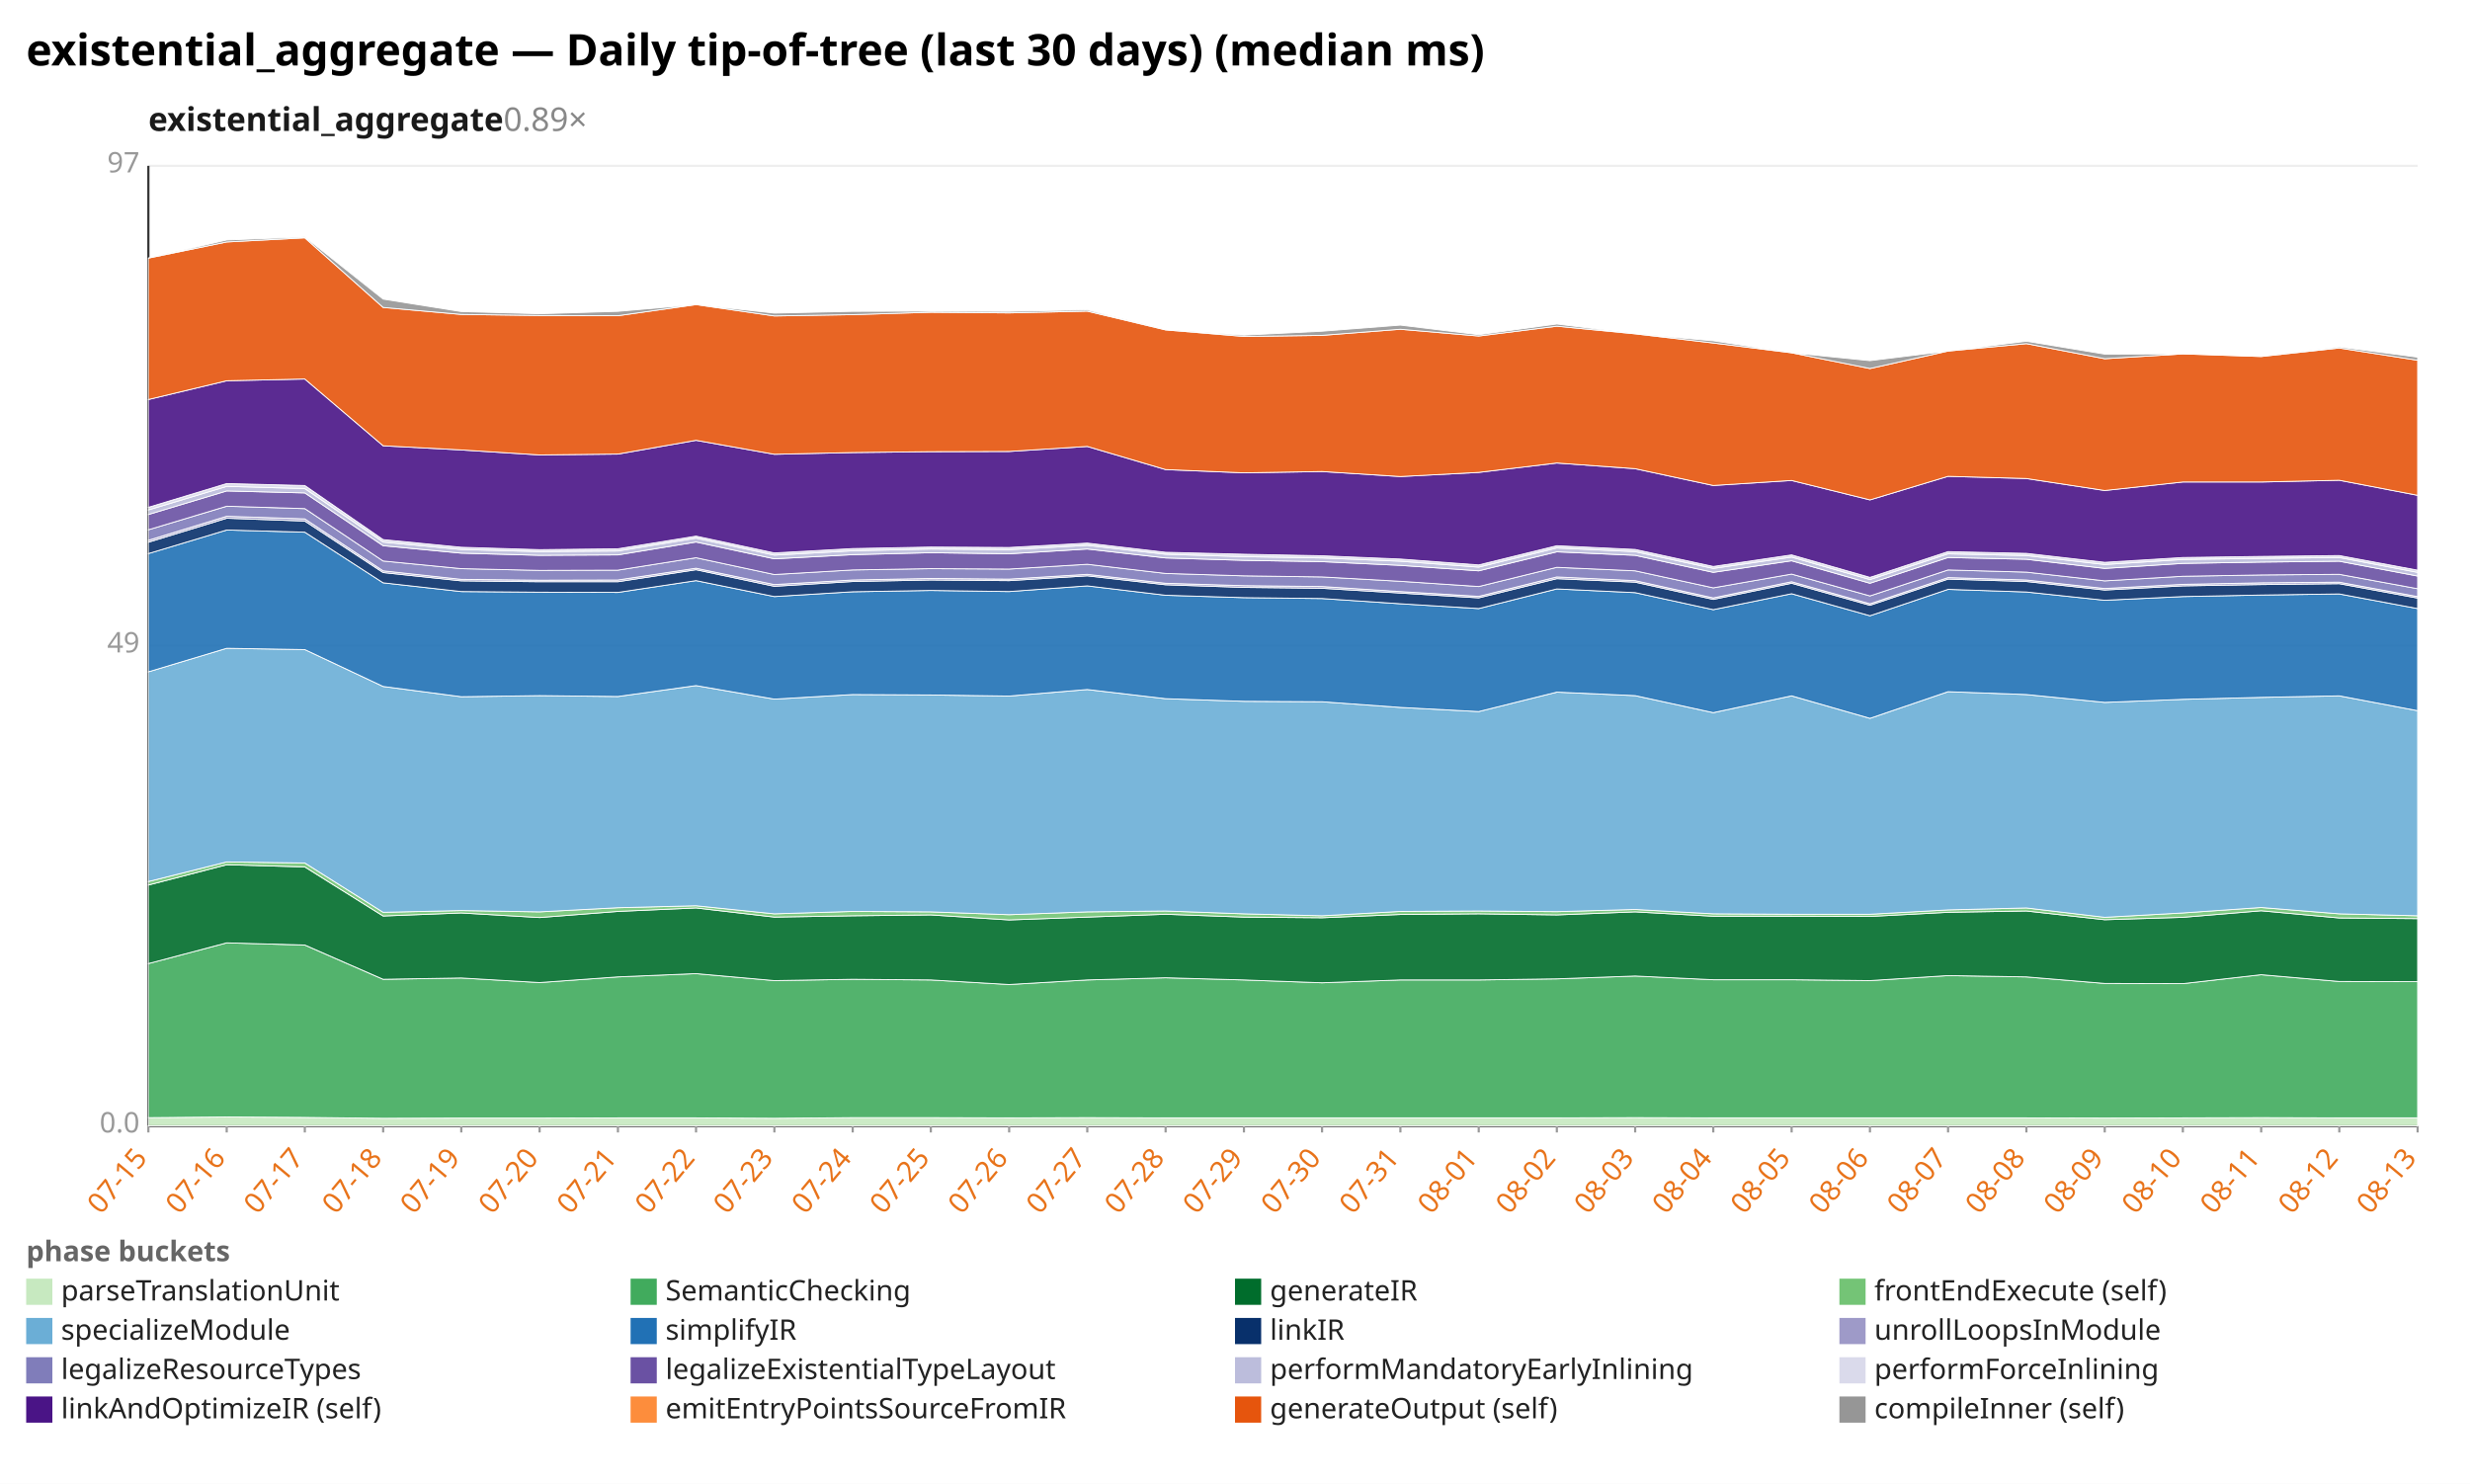
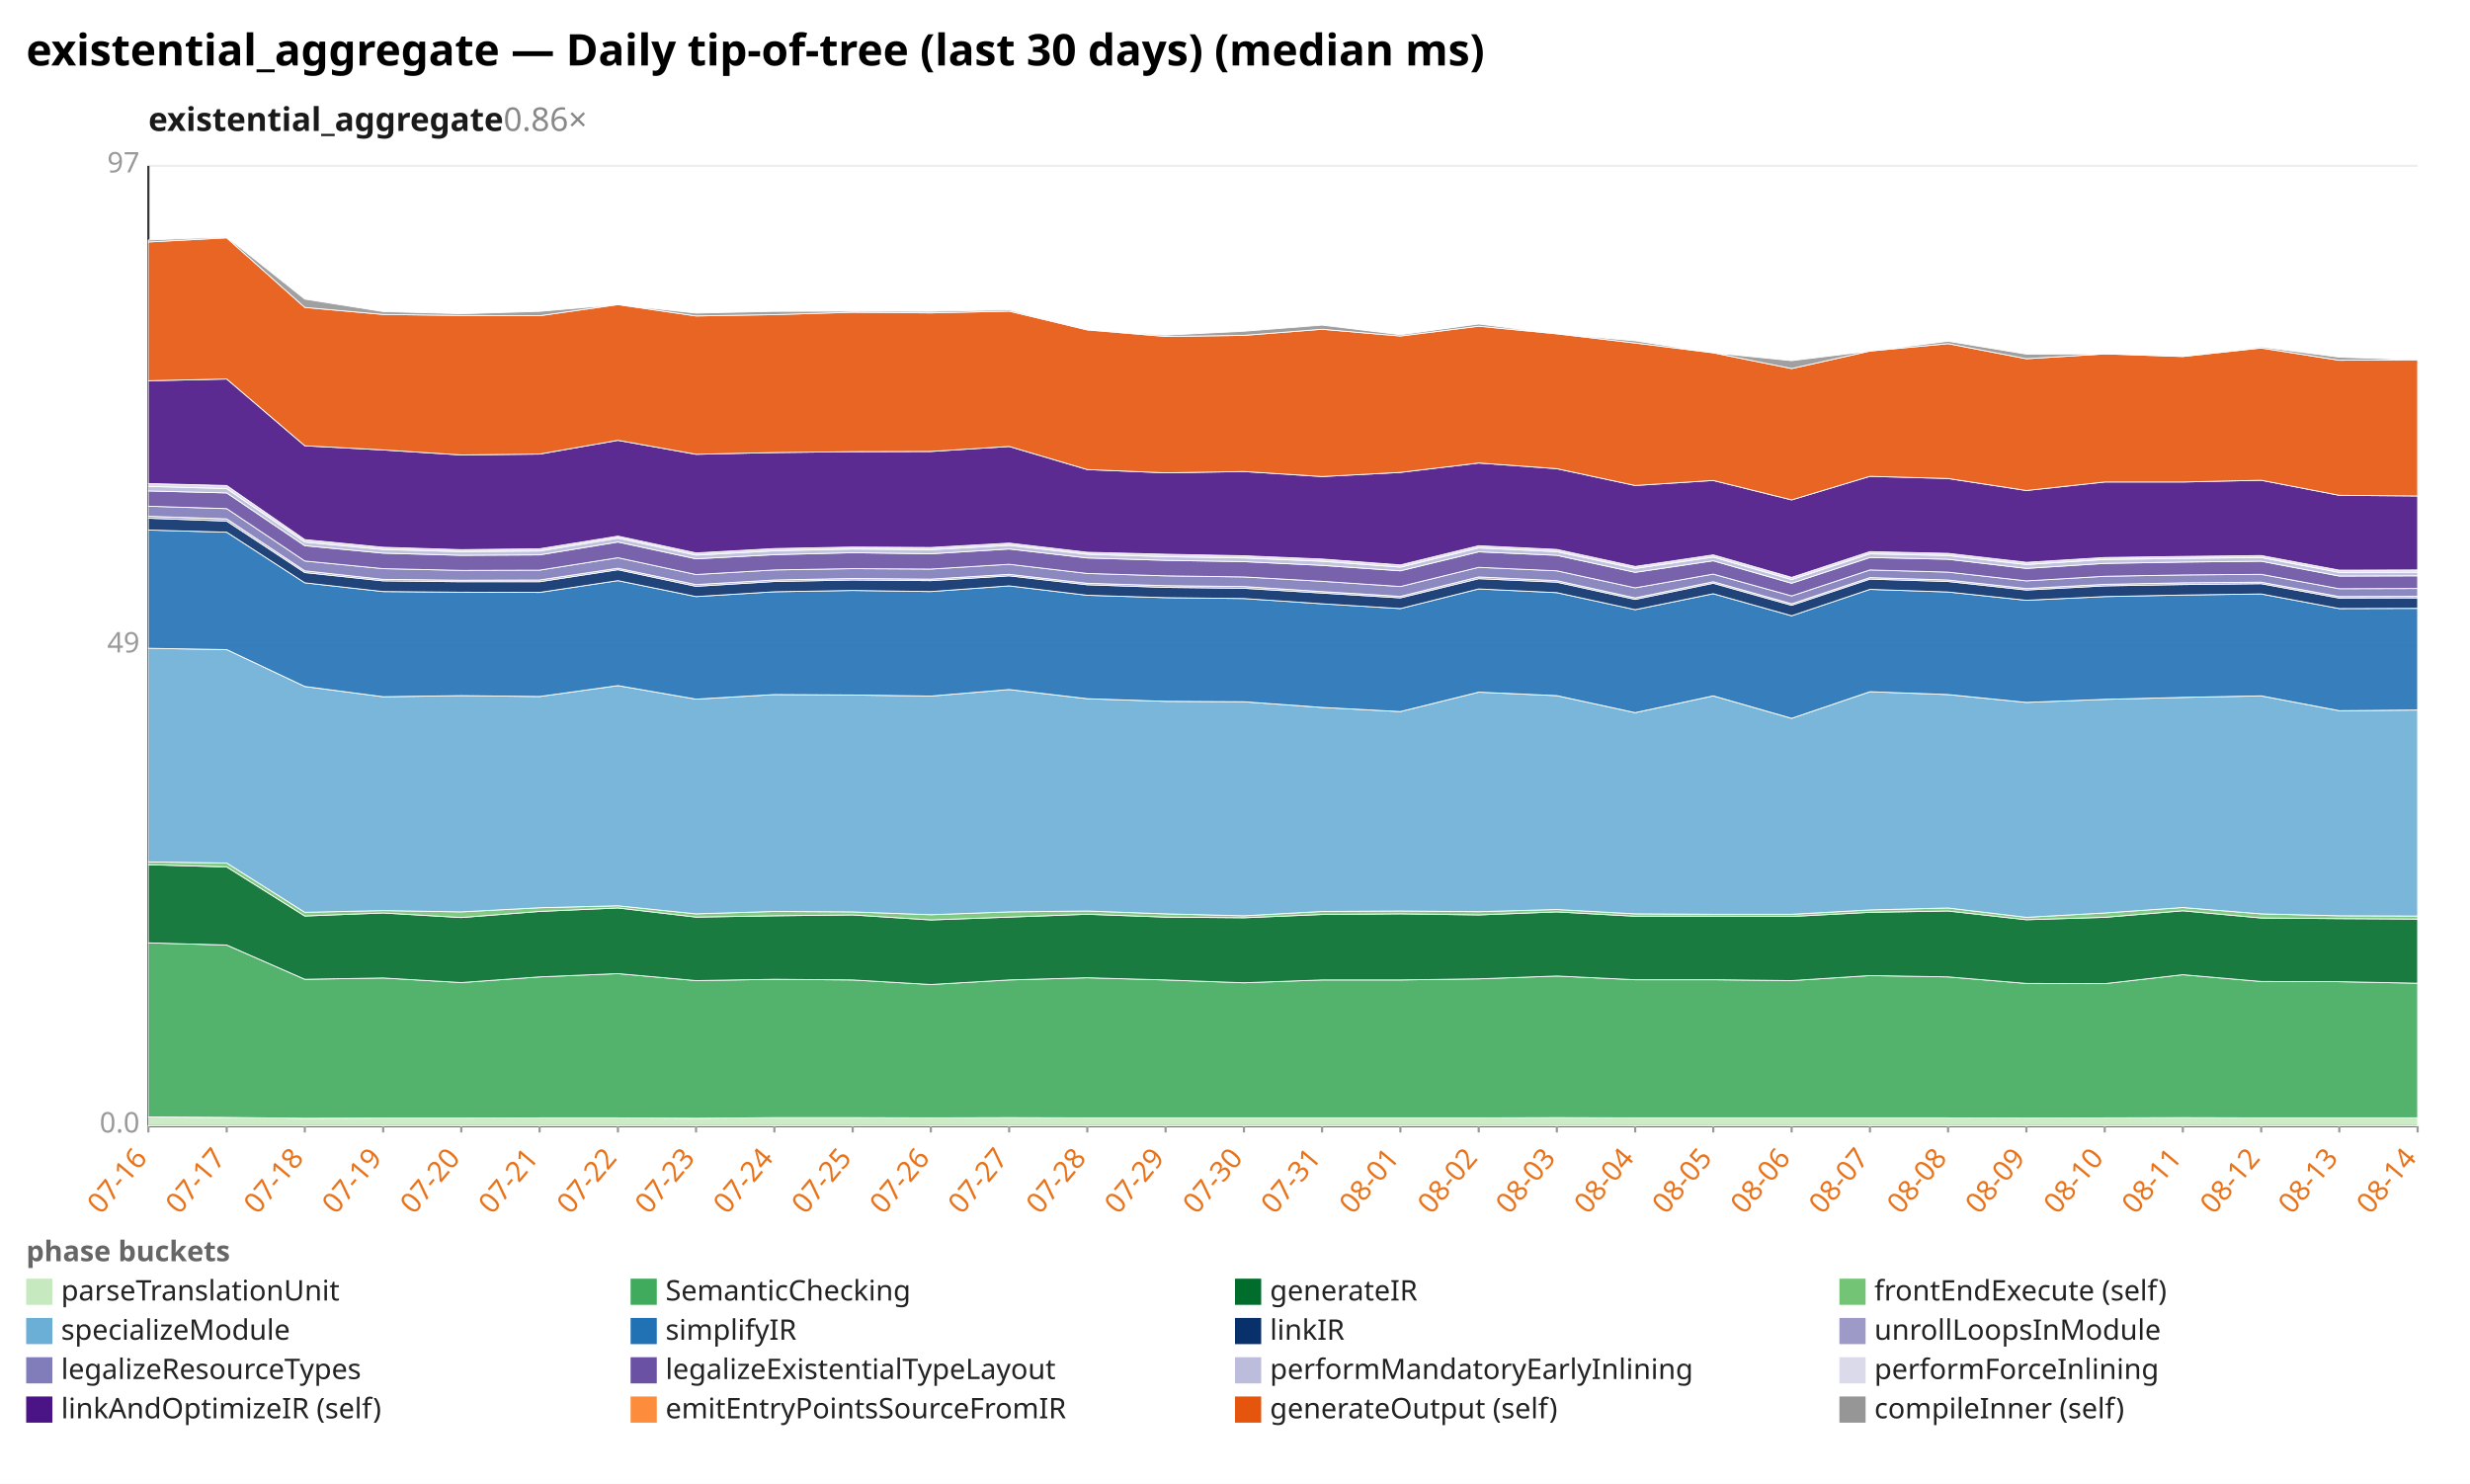
<svg xmlns="http://www.w3.org/2000/svg" width="1132" height="680" viewBox="0 0 1132 680" preserveAspectRatio="xMidYMid meet" font-family="sans-serif" font-size="13">
  <rect width="1132" height="680" fill="white" />
  <text x="12" y="30" font-size="20" font-weight="bold">existential_aggregate — Daily tip-of-tree (last 30 days) (median ms)</text>
-   <text x="68" y="60" font-size="15" font-weight="600" fill="#1a1a1a">existential_aggregate<tspan fill="#888" font-weight="400" text-decoration="none">  0.89×</tspan>
+   <text x="68" y="60" font-size="15" font-weight="600" fill="#1a1a1a">existential_aggregate<tspan fill="#888" font-weight="400" text-decoration="none">  0.86×</tspan>
  </text>
  <line x1="68.0" y1="516.0" x2="1108.0" y2="516.0" stroke="#eee" />
  <text x="64.0" y="519.0" text-anchor="end" fill="#999">0.0</text>
  <line x1="68.0" y1="296.0" x2="1108.0" y2="296.0" stroke="#eee" />
  <text x="64.0" y="299.0" text-anchor="end" fill="#999">49</text>
  <line x1="68.0" y1="76.0" x2="1108.0" y2="76.0" stroke="#eee" />
  <text x="64.0" y="79.0" text-anchor="end" fill="#999">97</text>
  <line x1="68.0" y1="76.0" x2="68.0" y2="516.0" stroke="#333" />
  <line x1="68.0" y1="516.0" x2="1108.0" y2="516.0" stroke="#333" />
  <line x1="68.0" y1="516.0" x2="68.0" y2="519.0" stroke="#999" />
-   <text x="68.0" y="531.0" text-anchor="end" fill="#e8731a" transform="rotate(-50 68.0 531.0)">07-15</text>
+   <text x="68.0" y="531.0" text-anchor="end" fill="#e8731a" transform="rotate(-50 68.0 531.0)">07-16</text>
  <line x1="103.9" y1="516.0" x2="103.9" y2="519.0" stroke="#999" />
-   <text x="103.9" y="531.0" text-anchor="end" fill="#e8731a" transform="rotate(-50 103.9 531.0)">07-16</text>
+   <text x="103.9" y="531.0" text-anchor="end" fill="#e8731a" transform="rotate(-50 103.9 531.0)">07-17</text>
  <line x1="139.7" y1="516.0" x2="139.7" y2="519.0" stroke="#999" />
-   <text x="139.7" y="531.0" text-anchor="end" fill="#e8731a" transform="rotate(-50 139.7 531.0)">07-17</text>
+   <text x="139.7" y="531.0" text-anchor="end" fill="#e8731a" transform="rotate(-50 139.7 531.0)">07-18</text>
  <line x1="175.6" y1="516.0" x2="175.6" y2="519.0" stroke="#999" />
-   <text x="175.6" y="531.0" text-anchor="end" fill="#e8731a" transform="rotate(-50 175.6 531.0)">07-18</text>
+   <text x="175.6" y="531.0" text-anchor="end" fill="#e8731a" transform="rotate(-50 175.6 531.0)">07-19</text>
  <line x1="211.4" y1="516.0" x2="211.4" y2="519.0" stroke="#999" />
-   <text x="211.4" y="531.0" text-anchor="end" fill="#e8731a" transform="rotate(-50 211.4 531.0)">07-19</text>
+   <text x="211.4" y="531.0" text-anchor="end" fill="#e8731a" transform="rotate(-50 211.4 531.0)">07-20</text>
  <line x1="247.3" y1="516.0" x2="247.3" y2="519.0" stroke="#999" />
-   <text x="247.3" y="531.0" text-anchor="end" fill="#e8731a" transform="rotate(-50 247.3 531.0)">07-20</text>
+   <text x="247.3" y="531.0" text-anchor="end" fill="#e8731a" transform="rotate(-50 247.3 531.0)">07-21</text>
  <line x1="283.2" y1="516.0" x2="283.2" y2="519.0" stroke="#999" />
-   <text x="283.2" y="531.0" text-anchor="end" fill="#e8731a" transform="rotate(-50 283.2 531.0)">07-21</text>
+   <text x="283.2" y="531.0" text-anchor="end" fill="#e8731a" transform="rotate(-50 283.2 531.0)">07-22</text>
  <line x1="319.0" y1="516.0" x2="319.0" y2="519.0" stroke="#999" />
-   <text x="319.0" y="531.0" text-anchor="end" fill="#e8731a" transform="rotate(-50 319.0 531.0)">07-22</text>
+   <text x="319.0" y="531.0" text-anchor="end" fill="#e8731a" transform="rotate(-50 319.0 531.0)">07-23</text>
  <line x1="354.9" y1="516.0" x2="354.9" y2="519.0" stroke="#999" />
-   <text x="354.9" y="531.0" text-anchor="end" fill="#e8731a" transform="rotate(-50 354.9 531.0)">07-23</text>
+   <text x="354.9" y="531.0" text-anchor="end" fill="#e8731a" transform="rotate(-50 354.9 531.0)">07-24</text>
  <line x1="390.8" y1="516.0" x2="390.8" y2="519.0" stroke="#999" />
-   <text x="390.8" y="531.0" text-anchor="end" fill="#e8731a" transform="rotate(-50 390.8 531.0)">07-24</text>
+   <text x="390.8" y="531.0" text-anchor="end" fill="#e8731a" transform="rotate(-50 390.8 531.0)">07-25</text>
  <line x1="426.6" y1="516.0" x2="426.6" y2="519.0" stroke="#999" />
-   <text x="426.6" y="531.0" text-anchor="end" fill="#e8731a" transform="rotate(-50 426.6 531.0)">07-25</text>
+   <text x="426.6" y="531.0" text-anchor="end" fill="#e8731a" transform="rotate(-50 426.6 531.0)">07-26</text>
  <line x1="462.5" y1="516.0" x2="462.5" y2="519.0" stroke="#999" />
-   <text x="462.5" y="531.0" text-anchor="end" fill="#e8731a" transform="rotate(-50 462.5 531.0)">07-26</text>
+   <text x="462.5" y="531.0" text-anchor="end" fill="#e8731a" transform="rotate(-50 462.5 531.0)">07-27</text>
  <line x1="498.3" y1="516.0" x2="498.3" y2="519.0" stroke="#999" />
-   <text x="498.3" y="531.0" text-anchor="end" fill="#e8731a" transform="rotate(-50 498.3 531.0)">07-27</text>
+   <text x="498.3" y="531.0" text-anchor="end" fill="#e8731a" transform="rotate(-50 498.3 531.0)">07-28</text>
  <line x1="534.2" y1="516.0" x2="534.2" y2="519.0" stroke="#999" />
-   <text x="534.2" y="531.0" text-anchor="end" fill="#e8731a" transform="rotate(-50 534.2 531.0)">07-28</text>
+   <text x="534.2" y="531.0" text-anchor="end" fill="#e8731a" transform="rotate(-50 534.2 531.0)">07-29</text>
  <line x1="570.1" y1="516.0" x2="570.1" y2="519.0" stroke="#999" />
-   <text x="570.1" y="531.0" text-anchor="end" fill="#e8731a" transform="rotate(-50 570.1 531.0)">07-29</text>
+   <text x="570.1" y="531.0" text-anchor="end" fill="#e8731a" transform="rotate(-50 570.1 531.0)">07-30</text>
  <line x1="605.9" y1="516.0" x2="605.9" y2="519.0" stroke="#999" />
-   <text x="605.9" y="531.0" text-anchor="end" fill="#e8731a" transform="rotate(-50 605.9 531.0)">07-30</text>
+   <text x="605.9" y="531.0" text-anchor="end" fill="#e8731a" transform="rotate(-50 605.9 531.0)">07-31</text>
  <line x1="641.8" y1="516.0" x2="641.8" y2="519.0" stroke="#999" />
-   <text x="641.8" y="531.0" text-anchor="end" fill="#e8731a" transform="rotate(-50 641.8 531.0)">07-31</text>
+   <text x="641.8" y="531.0" text-anchor="end" fill="#e8731a" transform="rotate(-50 641.8 531.0)">08-01</text>
  <line x1="677.7" y1="516.0" x2="677.7" y2="519.0" stroke="#999" />
-   <text x="677.7" y="531.0" text-anchor="end" fill="#e8731a" transform="rotate(-50 677.7 531.0)">08-01</text>
+   <text x="677.7" y="531.0" text-anchor="end" fill="#e8731a" transform="rotate(-50 677.7 531.0)">08-02</text>
  <line x1="713.5" y1="516.0" x2="713.5" y2="519.0" stroke="#999" />
-   <text x="713.5" y="531.0" text-anchor="end" fill="#e8731a" transform="rotate(-50 713.5 531.0)">08-02</text>
+   <text x="713.5" y="531.0" text-anchor="end" fill="#e8731a" transform="rotate(-50 713.5 531.0)">08-03</text>
  <line x1="749.4" y1="516.0" x2="749.4" y2="519.0" stroke="#999" />
-   <text x="749.4" y="531.0" text-anchor="end" fill="#e8731a" transform="rotate(-50 749.4 531.0)">08-03</text>
+   <text x="749.4" y="531.0" text-anchor="end" fill="#e8731a" transform="rotate(-50 749.4 531.0)">08-04</text>
  <line x1="785.2" y1="516.0" x2="785.2" y2="519.0" stroke="#999" />
-   <text x="785.2" y="531.0" text-anchor="end" fill="#e8731a" transform="rotate(-50 785.2 531.0)">08-04</text>
+   <text x="785.2" y="531.0" text-anchor="end" fill="#e8731a" transform="rotate(-50 785.2 531.0)">08-05</text>
  <line x1="821.1" y1="516.0" x2="821.1" y2="519.0" stroke="#999" />
-   <text x="821.1" y="531.0" text-anchor="end" fill="#e8731a" transform="rotate(-50 821.1 531.0)">08-05</text>
+   <text x="821.1" y="531.0" text-anchor="end" fill="#e8731a" transform="rotate(-50 821.1 531.0)">08-06</text>
  <line x1="857.0" y1="516.0" x2="857.0" y2="519.0" stroke="#999" />
-   <text x="857.0" y="531.0" text-anchor="end" fill="#e8731a" transform="rotate(-50 857.0 531.0)">08-06</text>
+   <text x="857.0" y="531.0" text-anchor="end" fill="#e8731a" transform="rotate(-50 857.0 531.0)">08-07</text>
  <line x1="892.8" y1="516.0" x2="892.8" y2="519.0" stroke="#999" />
-   <text x="892.8" y="531.0" text-anchor="end" fill="#e8731a" transform="rotate(-50 892.8 531.0)">08-07</text>
+   <text x="892.8" y="531.0" text-anchor="end" fill="#e8731a" transform="rotate(-50 892.8 531.0)">08-08</text>
  <line x1="928.7" y1="516.0" x2="928.7" y2="519.0" stroke="#999" />
-   <text x="928.7" y="531.0" text-anchor="end" fill="#e8731a" transform="rotate(-50 928.7 531.0)">08-08</text>
+   <text x="928.7" y="531.0" text-anchor="end" fill="#e8731a" transform="rotate(-50 928.7 531.0)">08-09</text>
  <line x1="964.6" y1="516.0" x2="964.6" y2="519.0" stroke="#999" />
-   <text x="964.6" y="531.0" text-anchor="end" fill="#e8731a" transform="rotate(-50 964.6 531.0)">08-09</text>
+   <text x="964.6" y="531.0" text-anchor="end" fill="#e8731a" transform="rotate(-50 964.6 531.0)">08-10</text>
  <line x1="1000.4" y1="516.0" x2="1000.4" y2="519.0" stroke="#999" />
-   <text x="1000.4" y="531.0" text-anchor="end" fill="#e8731a" transform="rotate(-50 1000.4 531.0)">08-10</text>
+   <text x="1000.4" y="531.0" text-anchor="end" fill="#e8731a" transform="rotate(-50 1000.4 531.0)">08-11</text>
  <line x1="1036.3" y1="516.0" x2="1036.3" y2="519.0" stroke="#999" />
-   <text x="1036.3" y="531.0" text-anchor="end" fill="#e8731a" transform="rotate(-50 1036.3 531.0)">08-11</text>
+   <text x="1036.3" y="531.0" text-anchor="end" fill="#e8731a" transform="rotate(-50 1036.3 531.0)">08-12</text>
  <line x1="1072.1" y1="516.0" x2="1072.1" y2="519.0" stroke="#999" />
-   <text x="1072.1" y="531.0" text-anchor="end" fill="#e8731a" transform="rotate(-50 1072.1 531.0)">08-12</text>
+   <text x="1072.1" y="531.0" text-anchor="end" fill="#e8731a" transform="rotate(-50 1072.1 531.0)">08-13</text>
  <line x1="1108.0" y1="516.0" x2="1108.0" y2="519.0" stroke="#999" />
-   <text x="1108.0" y="531.0" text-anchor="end" fill="#e8731a" transform="rotate(-50 1108.0 531.0)">08-13</text>
-   <polygon points="68.0,512.2 103.9,511.9 139.7,512.1 175.6,512.5 211.4,512.4 247.3,512.4 283.2,512.3 319.0,512.3 354.9,512.5 390.8,512.2 426.6,512.2 462.5,512.3 498.3,512.2 534.2,512.3 570.1,512.3 605.9,512.3 641.8,512.3 677.7,512.3 713.5,512.3 749.4,512.2 785.2,512.3 821.1,512.3 857.0,512.3 892.8,512.3 928.7,512.3 964.6,512.4 1000.4,512.3 1036.3,512.2 1072.1,512.3 1108.0,512.3 1108.0,516.0 1072.1,516.0 1036.3,516.0 1000.4,516.0 964.6,516.0 928.7,516.0 892.8,516.0 857.0,516.0 821.1,516.0 785.2,516.0 749.4,516.0 713.5,516.0 677.7,516.0 641.8,516.0 605.9,516.0 570.1,516.0 534.2,516.0 498.3,516.0 462.5,516.0 426.6,516.0 390.8,516.0 354.9,516.0 319.0,516.0 283.2,516.0 247.3,516.0 211.4,516.0 175.6,516.0 139.7,516.0 103.9,516.0 68.0,516.0" fill="#c7e9c0" fill-opacity="0.9" stroke="#fff" stroke-width="0.4" />
-   <polygon points="68.0,441.6 103.9,432.1 139.7,433.1 175.6,448.8 211.4,448.2 247.3,450.3 283.2,447.7 319.0,446.2 354.9,449.4 390.8,448.8 426.6,449.1 462.5,451.2 498.3,449.1 534.2,448.1 570.1,449.1 605.9,450.4 641.8,449.1 677.7,449.1 713.5,448.6 749.4,447.3 785.2,449.0 821.1,449.0 857.0,449.4 892.8,447.1 928.7,447.7 964.6,450.7 1000.4,450.8 1036.3,446.7 1072.1,449.8 1108.0,449.9 1108.0,512.3 1072.1,512.3 1036.3,512.2 1000.4,512.3 964.6,512.4 928.7,512.3 892.8,512.3 857.0,512.3 821.1,512.3 785.2,512.3 749.4,512.2 713.5,512.3 677.7,512.3 641.8,512.3 605.9,512.3 570.1,512.3 534.2,512.3 498.3,512.2 462.5,512.3 426.6,512.2 390.8,512.2 354.9,512.5 319.0,512.3 283.2,512.3 247.3,512.4 211.4,512.4 175.6,512.5 139.7,512.1 103.9,511.9 68.0,512.2" fill="#41ab5d" fill-opacity="0.9" stroke="#fff" stroke-width="0.4" />
-   <polygon points="68.0,405.6 103.9,396.3 139.7,397.3 175.6,419.8 211.4,418.4 247.3,420.5 283.2,417.7 319.0,416.1 354.9,420.3 390.8,419.7 426.6,419.3 462.5,421.6 498.3,420.3 534.2,419.0 570.1,420.3 605.9,420.6 641.8,419.1 677.7,418.8 713.5,419.3 749.4,417.9 785.2,419.9 821.1,419.9 857.0,420.0 892.8,418.1 928.7,417.5 964.6,421.5 1000.4,420.4 1036.3,417.4 1072.1,420.7 1108.0,421.0 1108.0,449.9 1072.1,449.8 1036.3,446.7 1000.4,450.8 964.6,450.7 928.7,447.7 892.8,447.1 857.0,449.4 821.1,449.0 785.2,449.0 749.4,447.3 713.5,448.6 677.7,449.1 641.8,449.1 605.9,450.4 570.1,449.1 534.2,448.1 498.3,449.1 462.5,451.2 426.6,449.1 390.8,448.8 354.9,449.4 319.0,446.2 283.2,447.7 247.3,450.3 211.4,448.2 175.6,448.8 139.7,433.1 103.9,432.1 68.0,441.6" fill="#006d2c" fill-opacity="0.9" stroke="#fff" stroke-width="0.4" />
-   <polygon points="68.0,404.0 103.9,395.0 139.7,395.5 175.6,418.1 211.4,417.3 247.3,417.9 283.2,416.0 319.0,415.1 354.9,418.8 390.8,417.7 426.6,417.9 462.5,419.2 498.3,417.9 534.2,417.5 570.1,418.8 605.9,419.7 641.8,417.7 677.7,417.5 713.5,417.8 749.4,416.8 785.2,418.8 821.1,419.0 857.0,419.0 892.8,417.0 928.7,416.1 964.6,420.4 1000.4,418.4 1036.3,415.9 1072.1,418.8 1108.0,419.7 1108.0,421.0 1072.1,420.7 1036.3,417.4 1000.4,420.4 964.6,421.5 928.7,417.5 892.8,418.1 857.0,420.0 821.1,419.9 785.2,419.9 749.4,417.9 713.5,419.3 677.7,418.8 641.8,419.1 605.9,420.6 570.1,420.3 534.2,419.0 498.3,420.3 462.5,421.6 426.6,419.3 390.8,419.7 354.9,420.3 319.0,416.1 283.2,417.7 247.3,420.5 211.4,418.4 175.6,419.8 139.7,397.3 103.9,396.3 68.0,405.6" fill="#74c476" fill-opacity="0.9" stroke="#fff" stroke-width="0.4" />
-   <polygon points="68.0,307.9 103.9,297.1 139.7,297.7 175.6,314.6 211.4,319.3 247.3,318.8 283.2,319.2 319.0,314.2 354.9,320.4 390.8,318.3 426.6,318.5 462.5,319.0 498.3,316.0 534.2,320.2 570.1,321.4 605.9,321.6 641.8,324.2 677.7,326.1 713.5,317.2 749.4,318.8 785.2,326.6 821.1,318.9 857.0,329.2 892.8,317.0 928.7,318.3 964.6,321.9 1000.4,320.5 1036.3,319.6 1072.1,318.9 1108.0,325.7 1108.0,419.7 1072.1,418.8 1036.3,415.9 1000.4,418.4 964.6,420.4 928.7,416.1 892.8,417.0 857.0,419.0 821.1,419.0 785.2,418.8 749.4,416.8 713.5,417.8 677.7,417.5 641.8,417.7 605.9,419.7 570.1,418.8 534.2,417.5 498.3,417.9 462.5,419.2 426.6,417.9 390.8,417.7 354.9,418.8 319.0,415.1 283.2,416.0 247.3,417.9 211.4,417.3 175.6,418.1 139.7,395.5 103.9,395.0 68.0,404.0" fill="#6baed6" fill-opacity="0.9" stroke="#fff" stroke-width="0.4" />
-   <polygon points="68.0,253.7 103.9,242.9 139.7,243.9 175.6,267.1 211.4,271.1 247.3,271.4 283.2,271.5 319.0,266.1 354.9,273.4 390.8,271.2 426.6,270.6 462.5,271.1 498.3,268.5 534.2,272.8 570.1,273.9 605.9,274.3 641.8,276.7 677.7,278.9 713.5,269.9 749.4,271.6 785.2,279.4 821.1,272.1 857.0,282.2 892.8,270.1 928.7,271.3 964.6,275.1 1000.4,273.4 1036.3,272.7 1072.1,272.2 1108.0,278.9 1108.0,325.7 1072.1,318.9 1036.3,319.6 1000.4,320.5 964.6,321.9 928.7,318.3 892.8,317.0 857.0,329.2 821.1,318.9 785.2,326.6 749.4,318.8 713.5,317.2 677.7,326.1 641.8,324.2 605.9,321.6 570.1,321.4 534.2,320.2 498.3,316.0 462.5,319.0 426.6,318.5 390.8,318.3 354.9,320.4 319.0,314.2 283.2,319.2 247.3,318.8 211.4,319.3 175.6,314.6 139.7,297.7 103.9,297.1 68.0,307.9" fill="#2171b5" fill-opacity="0.9" stroke="#fff" stroke-width="0.4" />
-   <polygon points="68.0,248.5 103.9,237.5 139.7,238.8 175.6,262.4 211.4,266.2 247.3,266.6 283.2,266.6 319.0,261.1 354.9,268.7 390.8,266.5 426.6,265.8 462.5,266.1 498.3,263.9 534.2,268.0 570.1,269.2 605.9,269.6 641.8,271.8 677.7,274.0 713.5,265.2 749.4,266.8 785.2,274.7 821.1,267.3 857.0,277.4 892.8,265.4 928.7,266.5 964.6,270.4 1000.4,268.5 1036.3,267.9 1072.1,267.5 1108.0,274.1 1108.0,278.9 1072.1,272.2 1036.3,272.7 1000.4,273.4 964.6,275.1 928.7,271.3 892.8,270.1 857.0,282.2 821.1,272.1 785.2,279.4 749.4,271.6 713.5,269.9 677.7,278.9 641.8,276.7 605.9,274.3 570.1,273.9 534.2,272.8 498.3,268.5 462.5,271.1 426.6,270.6 390.8,271.2 354.9,273.4 319.0,266.1 283.2,271.5 247.3,271.4 211.4,271.1 175.6,267.1 139.7,243.9 103.9,242.9 68.0,253.7" fill="#08306b" fill-opacity="0.9" stroke="#fff" stroke-width="0.4" />
-   <polygon points="68.0,247.6 103.9,236.6 139.7,237.8 175.6,261.6 211.4,265.5 247.3,265.9 283.2,265.8 319.0,260.4 354.9,267.9 390.8,265.8 426.6,265.1 462.5,265.4 498.3,263.2 534.2,267.3 570.1,268.4 605.9,268.8 641.8,271.1 677.7,273.3 713.5,264.4 749.4,266.1 785.2,274.0 821.1,266.6 857.0,276.7 892.8,264.7 928.7,265.8 964.6,269.7 1000.4,267.8 1036.3,267.1 1072.1,266.8 1108.0,273.4 1108.0,274.1 1072.1,267.5 1036.3,267.9 1000.4,268.5 964.6,270.4 928.7,266.5 892.8,265.4 857.0,277.4 821.1,267.3 785.2,274.7 749.4,266.8 713.5,265.2 677.7,274.0 641.8,271.8 605.9,269.6 570.1,269.2 534.2,268.0 498.3,263.9 462.5,266.1 426.6,265.8 390.8,266.5 354.9,268.7 319.0,261.1 283.2,266.6 247.3,266.6 211.4,266.2 175.6,262.4 139.7,238.8 103.9,237.5 68.0,248.5" fill="#9e9ac8" fill-opacity="0.9" stroke="#fff" stroke-width="0.4" />
-   <polygon points="68.0,242.8 103.9,232.0 139.7,233.1 175.6,257.1 211.4,260.6 247.3,261.4 283.2,261.3 319.0,255.6 354.9,263.3 390.8,261.2 426.6,260.6 462.5,260.8 498.3,258.6 534.2,262.8 570.1,263.9 605.9,264.4 641.8,266.4 677.7,268.8 713.5,260.0 749.4,261.6 785.2,269.4 821.1,263.1 857.0,273.1 892.8,261.2 928.7,262.2 964.6,266.2 1000.4,264.1 1036.3,263.5 1072.1,263.2 1108.0,269.8 1108.0,273.4 1072.1,266.8 1036.3,267.1 1000.4,267.8 964.6,269.7 928.7,265.8 892.8,264.7 857.0,276.7 821.1,266.6 785.2,274.0 749.4,266.1 713.5,264.4 677.7,273.3 641.8,271.1 605.9,268.8 570.1,268.4 534.2,267.3 498.3,263.2 462.5,265.4 426.6,265.1 390.8,265.8 354.9,267.9 319.0,260.4 283.2,265.8 247.3,265.9 211.4,265.5 175.6,261.6 139.7,237.8 103.9,236.6 68.0,247.6" fill="#807dba" fill-opacity="0.9" stroke="#fff" stroke-width="0.4" />
-   <polygon points="68.0,235.8 103.9,225.0 139.7,225.9 175.6,250.1 211.4,253.5 247.3,254.5 283.2,254.3 319.0,248.4 354.9,256.1 390.8,254.2 426.6,253.3 462.5,253.8 498.3,251.6 534.2,255.7 570.1,256.8 605.9,257.4 641.8,259.1 677.7,261.6 713.5,252.9 749.4,254.5 785.2,262.3 821.1,257.0 857.0,267.3 892.8,255.5 928.7,256.3 964.6,260.5 1000.4,258.2 1036.3,257.6 1072.1,257.2 1108.0,264.0 1108.0,269.8 1072.1,263.2 1036.3,263.5 1000.4,264.1 964.6,266.2 928.7,262.2 892.8,261.2 857.0,273.1 821.1,263.1 785.2,269.4 749.4,261.6 713.5,260.0 677.7,268.8 641.8,266.4 605.9,264.4 570.1,263.9 534.2,262.8 498.3,258.6 462.5,260.8 426.6,260.6 390.8,261.2 354.9,263.3 319.0,255.6 283.2,261.3 247.3,261.4 211.4,260.6 175.6,257.1 139.7,233.1 103.9,232.0 68.0,242.8" fill="#6a51a3" fill-opacity="0.9" stroke="#fff" stroke-width="0.4" />
-   <polygon points="68.0,233.7 103.9,222.9 139.7,223.9 175.6,248.4 211.4,251.8 247.3,252.8 283.2,252.5 319.0,246.6 354.9,254.4 390.8,252.4 426.6,251.6 462.5,251.9 498.3,249.9 534.2,254.0 570.1,255.1 605.9,255.7 641.8,257.2 677.7,259.9 713.5,251.1 749.4,252.8 785.2,260.5 821.1,255.3 857.0,265.6 892.8,253.8 928.7,254.6 964.6,258.7 1000.4,256.4 1036.3,255.9 1072.1,255.5 1108.0,262.3 1108.0,264.0 1072.1,257.2 1036.3,257.6 1000.4,258.2 964.6,260.5 928.7,256.3 892.8,255.5 857.0,267.3 821.1,257.0 785.2,262.3 749.4,254.5 713.5,252.9 677.7,261.6 641.8,259.1 605.9,257.4 570.1,256.8 534.2,255.7 498.3,251.6 462.5,253.8 426.6,253.3 390.8,254.2 354.9,256.1 319.0,248.4 283.2,254.3 247.3,254.5 211.4,253.5 175.6,250.1 139.7,225.9 103.9,225.0 68.0,235.8" fill="#bcbddc" fill-opacity="0.9" stroke="#fff" stroke-width="0.4" />
-   <polygon points="68.0,232.5 103.9,221.6 139.7,222.5 175.6,247.3 211.4,250.8 247.3,251.9 283.2,251.5 319.0,245.7 354.9,253.4 390.8,251.4 426.6,250.7 462.5,250.9 498.3,248.9 534.2,253.1 570.1,254.0 605.9,254.7 641.8,256.2 677.7,258.9 713.5,250.1 749.4,251.8 785.2,259.6 821.1,254.3 857.0,264.6 892.8,252.8 928.7,253.6 964.6,257.7 1000.4,255.5 1036.3,255.0 1072.1,254.6 1108.0,261.3 1108.0,262.3 1072.1,255.5 1036.3,255.9 1000.4,256.4 964.6,258.7 928.7,254.6 892.8,253.8 857.0,265.6 821.1,255.3 785.2,260.5 749.4,252.8 713.5,251.1 677.7,259.9 641.8,257.2 605.9,255.7 570.1,255.1 534.2,254.0 498.3,249.9 462.5,251.9 426.6,251.6 390.8,252.4 354.9,254.4 319.0,246.6 283.2,252.5 247.3,252.8 211.4,251.8 175.6,248.4 139.7,223.9 103.9,222.9 68.0,233.7" fill="#dadaeb" fill-opacity="0.9" stroke="#fff" stroke-width="0.4" />
-   <polygon points="68.0,183.1 103.9,174.5 139.7,173.7 175.6,204.3 211.4,206.2 247.3,208.5 283.2,208.1 319.0,201.8 354.9,208.2 390.8,207.4 426.6,207.0 462.5,206.9 498.3,204.6 534.2,215.2 570.1,216.7 605.9,216.1 641.8,218.4 677.7,216.5 713.5,212.2 749.4,214.8 785.2,222.5 821.1,220.2 857.0,229.1 892.8,218.3 928.7,219.3 964.6,224.8 1000.4,220.9 1036.3,220.9 1072.1,220.1 1108.0,227.0 1108.0,261.3 1072.1,254.6 1036.3,255.0 1000.4,255.5 964.6,257.7 928.7,253.6 892.8,252.8 857.0,264.6 821.1,254.3 785.2,259.6 749.4,251.8 713.5,250.1 677.7,258.9 641.8,256.2 605.9,254.7 570.1,254.0 534.2,253.1 498.3,248.9 462.5,250.9 426.6,250.7 390.8,251.4 354.9,253.4 319.0,245.7 283.2,251.5 247.3,251.9 211.4,250.8 175.6,247.3 139.7,222.5 103.9,221.6 68.0,232.5" fill="#4a1486" fill-opacity="0.9" stroke="#fff" stroke-width="0.4" />
-   <polygon points="68.0,118.3 103.9,110.9 139.7,109.0 175.6,140.9 211.4,144.1 247.3,144.6 283.2,144.7 319.0,139.6 354.9,144.8 390.8,144.2 426.6,143.1 462.5,143.4 498.3,142.6 534.2,151.2 570.1,154.2 605.9,153.7 641.8,150.9 677.7,154.0 713.5,149.5 749.4,153.0 785.2,157.2 821.1,161.7 857.0,168.9 892.8,160.9 928.7,157.5 964.6,164.4 1000.4,162.2 1036.3,163.4 1072.1,159.5 1108.0,165.1 1108.0,227.0 1072.1,220.1 1036.3,220.9 1000.4,220.9 964.6,224.8 928.7,219.3 892.8,218.3 857.0,229.1 821.1,220.2 785.2,222.5 749.4,214.8 713.5,212.2 677.7,216.5 641.8,218.4 605.9,216.1 570.1,216.7 534.2,215.2 498.3,204.6 462.5,206.9 426.6,207.0 390.8,207.4 354.9,208.2 319.0,201.8 283.2,208.1 247.3,208.5 211.4,206.2 175.6,204.3 139.7,173.7 103.9,174.5 68.0,183.1" fill="#e6550d" fill-opacity="0.9" stroke="#fff" stroke-width="0.4" />
-   <polygon points="68.0,118.3 103.9,110.0 139.7,108.6 175.6,137.1 211.4,142.8 247.3,143.8 283.2,142.7 319.0,139.6 354.9,143.5 390.8,142.7 426.6,142.6 462.5,142.7 498.3,142.0 534.2,151.2 570.1,153.6 605.9,151.8 641.8,149.0 677.7,153.4 713.5,148.5 749.4,153.0 785.2,156.2 821.1,161.7 857.0,165.3 892.8,160.9 928.7,156.4 964.6,162.3 1000.4,162.2 1036.3,163.4 1072.1,159.0 1108.0,163.7 1108.0,165.1 1072.1,159.5 1036.3,163.4 1000.4,162.2 964.6,164.4 928.7,157.5 892.8,160.9 857.0,168.9 821.1,161.7 785.2,157.2 749.4,153.0 713.5,149.5 677.7,154.0 641.8,150.9 605.9,153.7 570.1,154.2 534.2,151.2 498.3,142.6 462.5,143.4 426.6,143.1 390.8,144.2 354.9,144.8 319.0,139.6 283.2,144.7 247.3,144.6 211.4,144.1 175.6,140.9 139.7,109.0 103.9,110.9 68.0,118.3" fill="#969696" fill-opacity="0.9" stroke="#fff" stroke-width="0.4" />
+   <text x="1108.0" y="531.0" text-anchor="end" fill="#e8731a" transform="rotate(-50 1108.0 531.0)">08-14</text>
+   <polygon points="68.0,511.9 103.9,512.1 139.7,512.5 175.6,512.4 211.4,512.4 247.3,512.3 283.2,512.3 319.0,512.5 354.9,512.2 390.8,512.2 426.6,512.3 462.5,512.2 498.3,512.3 534.2,512.3 570.1,512.3 605.9,512.3 641.8,512.3 677.7,512.3 713.5,512.2 749.4,512.3 785.2,512.3 821.1,512.3 857.0,512.3 892.8,512.3 928.7,512.4 964.6,512.3 1000.4,512.2 1036.3,512.3 1072.1,512.3 1108.0,512.3 1108.0,516.0 1072.1,516.0 1036.3,516.0 1000.4,516.0 964.6,516.0 928.7,516.0 892.8,516.0 857.0,516.0 821.1,516.0 785.2,516.0 749.4,516.0 713.5,516.0 677.7,516.0 641.8,516.0 605.9,516.0 570.1,516.0 534.2,516.0 498.3,516.0 462.5,516.0 426.6,516.0 390.8,516.0 354.9,516.0 319.0,516.0 283.2,516.0 247.3,516.0 211.4,516.0 175.6,516.0 139.7,516.0 103.9,516.0 68.0,516.0" fill="#c7e9c0" fill-opacity="0.9" stroke="#fff" stroke-width="0.4" />
+   <polygon points="68.0,432.1 103.9,433.1 139.7,448.8 175.6,448.2 211.4,450.3 247.3,447.7 283.2,446.2 319.0,449.4 354.9,448.8 390.8,449.1 426.6,451.2 462.5,449.1 498.3,448.1 534.2,449.1 570.1,450.4 605.9,449.1 641.8,449.1 677.7,448.6 713.5,447.3 749.4,449.0 785.2,449.0 821.1,449.4 857.0,447.1 892.8,447.7 928.7,450.7 964.6,450.8 1000.4,446.7 1036.3,449.8 1072.1,449.9 1108.0,450.6 1108.0,512.3 1072.1,512.3 1036.3,512.3 1000.4,512.2 964.6,512.3 928.7,512.4 892.8,512.3 857.0,512.3 821.1,512.3 785.2,512.3 749.4,512.3 713.5,512.2 677.7,512.3 641.8,512.3 605.9,512.3 570.1,512.3 534.2,512.3 498.3,512.3 462.5,512.2 426.6,512.3 390.8,512.2 354.9,512.2 319.0,512.5 283.2,512.3 247.3,512.3 211.4,512.4 175.6,512.4 139.7,512.5 103.9,512.1 68.0,511.9" fill="#41ab5d" fill-opacity="0.9" stroke="#fff" stroke-width="0.4" />
+   <polygon points="68.0,396.3 103.9,397.3 139.7,419.8 175.6,418.4 211.4,420.5 247.3,417.7 283.2,416.1 319.0,420.3 354.9,419.7 390.8,419.3 426.6,421.6 462.5,420.3 498.3,419.0 534.2,420.3 570.1,420.6 605.9,419.1 641.8,418.8 677.7,419.3 713.5,417.9 749.4,419.9 785.2,419.9 821.1,420.0 857.0,418.1 892.8,417.5 928.7,421.5 964.6,420.4 1000.4,417.4 1036.3,420.7 1072.1,421.0 1108.0,421.2 1108.0,450.6 1072.1,449.9 1036.3,449.8 1000.4,446.7 964.6,450.8 928.7,450.7 892.8,447.7 857.0,447.1 821.1,449.4 785.2,449.0 749.4,449.0 713.5,447.3 677.7,448.6 641.8,449.1 605.9,449.1 570.1,450.4 534.2,449.1 498.3,448.1 462.5,449.1 426.6,451.2 390.8,449.1 354.9,448.8 319.0,449.4 283.2,446.2 247.3,447.7 211.4,450.3 175.6,448.2 139.7,448.8 103.9,433.1 68.0,432.1" fill="#006d2c" fill-opacity="0.9" stroke="#fff" stroke-width="0.4" />
+   <polygon points="68.0,395.0 103.9,395.5 139.7,418.1 175.6,417.3 211.4,417.9 247.3,416.0 283.2,415.1 319.0,418.8 354.9,417.7 390.8,417.9 426.6,419.2 462.5,417.9 498.3,417.5 534.2,418.8 570.1,419.7 605.9,417.7 641.8,417.5 677.7,417.8 713.5,416.8 749.4,418.8 785.2,419.0 821.1,419.0 857.0,417.0 892.8,416.1 928.7,420.4 964.6,418.4 1000.4,415.9 1036.3,418.8 1072.1,419.7 1108.0,419.8 1108.0,421.2 1072.1,421.0 1036.3,420.7 1000.4,417.4 964.6,420.4 928.7,421.5 892.8,417.5 857.0,418.1 821.1,420.0 785.2,419.9 749.4,419.9 713.5,417.9 677.7,419.3 641.8,418.8 605.9,419.1 570.1,420.6 534.2,420.3 498.3,419.0 462.5,420.3 426.6,421.6 390.8,419.3 354.9,419.7 319.0,420.3 283.2,416.1 247.3,417.7 211.4,420.5 175.6,418.4 139.7,419.8 103.9,397.3 68.0,396.3" fill="#74c476" fill-opacity="0.9" stroke="#fff" stroke-width="0.4" />
+   <polygon points="68.0,297.1 103.9,297.7 139.7,314.6 175.6,319.3 211.4,318.8 247.3,319.2 283.2,314.2 319.0,320.4 354.9,318.3 390.8,318.5 426.6,319.0 462.5,316.0 498.3,320.2 534.2,321.4 570.1,321.6 605.9,324.2 641.8,326.1 677.7,317.2 713.5,318.8 749.4,326.6 785.2,318.9 821.1,329.2 857.0,317.0 892.8,318.3 928.7,321.9 964.6,320.5 1000.4,319.6 1036.3,318.9 1072.1,325.7 1108.0,325.4 1108.0,419.8 1072.1,419.7 1036.3,418.8 1000.4,415.9 964.6,418.4 928.7,420.4 892.8,416.1 857.0,417.0 821.1,419.0 785.2,419.0 749.4,418.8 713.5,416.8 677.7,417.8 641.8,417.5 605.9,417.7 570.1,419.7 534.2,418.8 498.3,417.5 462.5,417.9 426.6,419.2 390.8,417.9 354.9,417.7 319.0,418.8 283.2,415.1 247.3,416.0 211.4,417.9 175.6,417.3 139.7,418.1 103.9,395.5 68.0,395.0" fill="#6baed6" fill-opacity="0.9" stroke="#fff" stroke-width="0.4" />
+   <polygon points="68.0,242.9 103.9,243.9 139.7,267.1 175.6,271.1 211.4,271.4 247.3,271.5 283.2,266.1 319.0,273.4 354.9,271.2 390.8,270.6 426.6,271.1 462.5,268.5 498.3,272.8 534.2,273.9 570.1,274.3 605.9,276.7 641.8,278.9 677.7,269.9 713.5,271.6 749.4,279.4 785.2,272.1 821.1,282.2 857.0,270.1 892.8,271.3 928.7,275.1 964.6,273.4 1000.4,272.7 1036.3,272.2 1072.1,278.9 1108.0,278.8 1108.0,325.4 1072.1,325.7 1036.3,318.9 1000.4,319.6 964.6,320.5 928.7,321.9 892.8,318.3 857.0,317.0 821.1,329.2 785.2,318.9 749.4,326.6 713.5,318.8 677.7,317.2 641.8,326.1 605.9,324.2 570.1,321.6 534.2,321.4 498.3,320.2 462.5,316.0 426.6,319.0 390.8,318.5 354.9,318.3 319.0,320.4 283.2,314.2 247.3,319.2 211.4,318.8 175.6,319.3 139.7,314.6 103.9,297.7 68.0,297.1" fill="#2171b5" fill-opacity="0.9" stroke="#fff" stroke-width="0.4" />
+   <polygon points="68.0,237.5 103.9,238.8 139.7,262.4 175.6,266.2 211.4,266.6 247.3,266.6 283.2,261.1 319.0,268.7 354.9,266.5 390.8,265.8 426.6,266.1 462.5,263.9 498.3,268.0 534.2,269.2 570.1,269.6 605.9,271.8 641.8,274.0 677.7,265.2 713.5,266.8 749.4,274.7 785.2,267.3 821.1,277.4 857.0,265.4 892.8,266.5 928.7,270.4 964.6,268.5 1000.4,267.9 1036.3,267.5 1072.1,274.1 1108.0,274.0 1108.0,278.8 1072.1,278.9 1036.3,272.2 1000.4,272.7 964.6,273.4 928.7,275.1 892.8,271.3 857.0,270.1 821.1,282.2 785.2,272.1 749.4,279.4 713.5,271.6 677.7,269.9 641.8,278.9 605.9,276.7 570.1,274.3 534.2,273.9 498.3,272.8 462.5,268.5 426.6,271.1 390.8,270.6 354.9,271.2 319.0,273.4 283.2,266.1 247.3,271.5 211.4,271.4 175.6,271.1 139.7,267.1 103.9,243.9 68.0,242.9" fill="#08306b" fill-opacity="0.9" stroke="#fff" stroke-width="0.4" />
+   <polygon points="68.0,236.6 103.9,237.8 139.7,261.6 175.6,265.5 211.4,265.9 247.3,265.8 283.2,260.4 319.0,267.9 354.9,265.8 390.8,265.1 426.6,265.4 462.5,263.2 498.3,267.3 534.2,268.4 570.1,268.8 605.9,271.1 641.8,273.3 677.7,264.4 713.5,266.1 749.4,274.0 785.2,266.6 821.1,276.7 857.0,264.7 892.8,265.8 928.7,269.7 964.6,267.8 1000.4,267.1 1036.3,266.8 1072.1,273.4 1108.0,273.3 1108.0,274.0 1072.1,274.1 1036.3,267.5 1000.4,267.9 964.6,268.5 928.7,270.4 892.8,266.5 857.0,265.4 821.1,277.4 785.2,267.3 749.4,274.7 713.5,266.8 677.7,265.2 641.8,274.0 605.9,271.8 570.1,269.6 534.2,269.2 498.3,268.0 462.5,263.9 426.6,266.1 390.8,265.8 354.9,266.5 319.0,268.7 283.2,261.1 247.3,266.6 211.4,266.6 175.6,266.2 139.7,262.4 103.9,238.8 68.0,237.5" fill="#9e9ac8" fill-opacity="0.9" stroke="#fff" stroke-width="0.4" />
+   <polygon points="68.0,232.0 103.9,233.1 139.7,257.1 175.6,260.6 211.4,261.4 247.3,261.3 283.2,255.6 319.0,263.3 354.9,261.2 390.8,260.6 426.6,260.8 462.5,258.6 498.3,262.8 534.2,263.9 570.1,264.4 605.9,266.4 641.8,268.8 677.7,260.0 713.5,261.6 749.4,269.4 785.2,263.1 821.1,273.1 857.0,261.2 892.8,262.2 928.7,266.2 964.6,264.1 1000.4,263.5 1036.3,263.2 1072.1,269.8 1108.0,269.7 1108.0,273.3 1072.1,273.4 1036.3,266.8 1000.4,267.1 964.6,267.8 928.7,269.7 892.8,265.8 857.0,264.7 821.1,276.7 785.2,266.6 749.4,274.0 713.5,266.1 677.7,264.4 641.8,273.3 605.9,271.1 570.1,268.8 534.2,268.4 498.3,267.3 462.5,263.2 426.6,265.4 390.8,265.1 354.9,265.8 319.0,267.9 283.2,260.4 247.3,265.8 211.4,265.9 175.6,265.5 139.7,261.6 103.9,237.8 68.0,236.6" fill="#807dba" fill-opacity="0.9" stroke="#fff" stroke-width="0.4" />
+   <polygon points="68.0,225.0 103.9,225.9 139.7,250.1 175.6,253.5 211.4,254.5 247.3,254.3 283.2,248.4 319.0,256.1 354.9,254.2 390.8,253.3 426.6,253.8 462.5,251.6 498.3,255.7 534.2,256.8 570.1,257.4 605.9,259.1 641.8,261.6 677.7,252.9 713.5,254.5 749.4,262.3 785.2,257.0 821.1,267.3 857.0,255.5 892.8,256.3 928.7,260.5 964.6,258.2 1000.4,257.6 1036.3,257.2 1072.1,264.0 1108.0,263.9 1108.0,269.7 1072.1,269.8 1036.3,263.2 1000.4,263.5 964.6,264.1 928.7,266.2 892.8,262.2 857.0,261.2 821.1,273.1 785.2,263.1 749.4,269.4 713.5,261.6 677.7,260.0 641.8,268.8 605.9,266.4 570.1,264.4 534.2,263.9 498.3,262.8 462.5,258.6 426.6,260.8 390.8,260.6 354.9,261.2 319.0,263.3 283.2,255.6 247.3,261.3 211.4,261.4 175.6,260.6 139.7,257.1 103.9,233.1 68.0,232.0" fill="#6a51a3" fill-opacity="0.9" stroke="#fff" stroke-width="0.4" />
+   <polygon points="68.0,222.9 103.9,223.9 139.7,248.4 175.6,251.8 211.4,252.8 247.3,252.5 283.2,246.6 319.0,254.4 354.9,252.4 390.8,251.6 426.6,251.9 462.5,249.9 498.3,254.0 534.2,255.1 570.1,255.7 605.9,257.2 641.8,259.9 677.7,251.1 713.5,252.8 749.4,260.5 785.2,255.3 821.1,265.6 857.0,253.8 892.8,254.6 928.7,258.7 964.6,256.4 1000.4,255.9 1036.3,255.5 1072.1,262.3 1108.0,262.2 1108.0,263.9 1072.1,264.0 1036.3,257.2 1000.4,257.6 964.6,258.2 928.7,260.5 892.8,256.3 857.0,255.5 821.1,267.3 785.2,257.0 749.4,262.3 713.5,254.5 677.7,252.9 641.8,261.6 605.9,259.1 570.1,257.4 534.2,256.8 498.3,255.7 462.5,251.6 426.6,253.8 390.8,253.3 354.9,254.2 319.0,256.1 283.2,248.4 247.3,254.3 211.4,254.5 175.6,253.5 139.7,250.1 103.9,225.9 68.0,225.0" fill="#bcbddc" fill-opacity="0.9" stroke="#fff" stroke-width="0.4" />
+   <polygon points="68.0,221.6 103.9,222.5 139.7,247.3 175.6,250.8 211.4,251.9 247.3,251.5 283.2,245.7 319.0,253.4 354.9,251.4 390.8,250.7 426.6,250.9 462.5,248.9 498.3,253.1 534.2,254.0 570.1,254.7 605.9,256.2 641.8,258.9 677.7,250.1 713.5,251.8 749.4,259.6 785.2,254.3 821.1,264.6 857.0,252.8 892.8,253.6 928.7,257.7 964.6,255.5 1000.4,255.0 1036.3,254.6 1072.1,261.3 1108.0,261.2 1108.0,262.2 1072.1,262.3 1036.3,255.5 1000.4,255.9 964.6,256.4 928.7,258.7 892.8,254.6 857.0,253.8 821.1,265.6 785.2,255.3 749.4,260.5 713.5,252.8 677.7,251.1 641.8,259.9 605.9,257.2 570.1,255.7 534.2,255.1 498.3,254.0 462.5,249.9 426.6,251.9 390.8,251.6 354.9,252.4 319.0,254.4 283.2,246.6 247.3,252.5 211.4,252.8 175.6,251.8 139.7,248.4 103.9,223.9 68.0,222.9" fill="#dadaeb" fill-opacity="0.9" stroke="#fff" stroke-width="0.4" />
+   <polygon points="68.0,174.5 103.9,173.7 139.7,204.3 175.6,206.2 211.4,208.5 247.3,208.1 283.2,201.8 319.0,208.2 354.9,207.4 390.8,207.0 426.6,206.9 462.5,204.6 498.3,215.2 534.2,216.7 570.1,216.1 605.9,218.4 641.8,216.5 677.7,212.2 713.5,214.8 749.4,222.5 785.2,220.2 821.1,229.1 857.0,218.3 892.8,219.3 928.7,224.8 964.6,220.9 1000.4,220.9 1036.3,220.1 1072.1,227.0 1108.0,227.3 1108.0,261.2 1072.1,261.3 1036.3,254.6 1000.4,255.0 964.6,255.5 928.7,257.7 892.8,253.6 857.0,252.8 821.1,264.6 785.2,254.3 749.4,259.6 713.5,251.8 677.7,250.1 641.8,258.9 605.9,256.2 570.1,254.7 534.2,254.0 498.3,253.1 462.5,248.9 426.6,250.9 390.8,250.7 354.9,251.4 319.0,253.4 283.2,245.7 247.3,251.5 211.4,251.9 175.6,250.8 139.7,247.3 103.9,222.5 68.0,221.6" fill="#4a1486" fill-opacity="0.9" stroke="#fff" stroke-width="0.4" />
+   <polygon points="68.0,110.9 103.9,109.0 139.7,140.9 175.6,144.1 211.4,144.6 247.3,144.7 283.2,139.6 319.0,144.8 354.9,144.2 390.8,143.1 426.6,143.4 462.5,142.6 498.3,151.2 534.2,154.2 570.1,153.7 605.9,150.9 641.8,154.0 677.7,149.5 713.5,153.0 749.4,157.2 785.2,161.7 821.1,168.9 857.0,160.9 892.8,157.5 928.7,164.4 964.6,162.2 1000.4,163.4 1036.3,159.5 1072.1,165.1 1108.0,164.9 1108.0,227.3 1072.1,227.0 1036.3,220.1 1000.4,220.9 964.6,220.9 928.7,224.8 892.8,219.3 857.0,218.3 821.1,229.1 785.2,220.2 749.4,222.5 713.5,214.8 677.7,212.2 641.8,216.5 605.9,218.4 570.1,216.1 534.2,216.7 498.3,215.2 462.5,204.6 426.6,206.9 390.8,207.0 354.9,207.4 319.0,208.2 283.2,201.8 247.3,208.1 211.4,208.5 175.6,206.2 139.7,204.3 103.9,173.7 68.0,174.5" fill="#e6550d" fill-opacity="0.9" stroke="#fff" stroke-width="0.4" />
+   <polygon points="68.0,110.0 103.9,108.6 139.7,137.1 175.6,142.8 211.4,143.8 247.3,142.7 283.2,139.6 319.0,143.5 354.9,142.7 390.8,142.6 426.6,142.7 462.5,142.0 498.3,151.2 534.2,153.6 570.1,151.8 605.9,149.0 641.8,153.4 677.7,148.5 713.5,153.0 749.4,156.2 785.2,161.7 821.1,165.3 857.0,160.9 892.8,156.4 928.7,162.3 964.6,162.2 1000.4,163.4 1036.3,159.0 1072.1,163.7 1108.0,164.9 1108.0,164.9 1072.1,165.1 1036.3,159.5 1000.4,163.4 964.6,162.2 928.7,164.4 892.8,157.5 857.0,160.9 821.1,168.9 785.2,161.7 749.4,157.2 713.5,153.0 677.7,149.5 641.8,154.0 605.9,150.9 570.1,153.7 534.2,154.2 498.3,151.2 462.5,142.6 426.6,143.4 390.8,143.1 354.9,144.2 319.0,144.8 283.2,139.6 247.3,144.7 211.4,144.6 175.6,144.1 139.7,140.9 103.9,109.0 68.0,110.9" fill="#969696" fill-opacity="0.9" stroke="#fff" stroke-width="0.4" />
  <text x="12" y="578" fill="#666" font-weight="600">phase buckets</text>
  <rect x="12" y="586" width="12" height="12" fill="#c7e9c0" />
  <text x="28" y="596" fill="#222">parseTranslationUnit</text>
  <rect x="289" y="586" width="12" height="12" fill="#41ab5d" />
  <text x="305" y="596" fill="#222">SemanticChecking</text>
  <rect x="566" y="586" width="12" height="12" fill="#006d2c" />
  <text x="582" y="596" fill="#222">generateIR</text>
  <rect x="843" y="586" width="12" height="12" fill="#74c476" />
  <text x="859" y="596" fill="#222">frontEndExecute (self)</text>
  <rect x="12" y="604" width="12" height="12" fill="#6baed6" />
  <text x="28" y="614" fill="#222">specializeModule</text>
  <rect x="289" y="604" width="12" height="12" fill="#2171b5" />
  <text x="305" y="614" fill="#222">simplifyIR</text>
  <rect x="566" y="604" width="12" height="12" fill="#08306b" />
  <text x="582" y="614" fill="#222">linkIR</text>
  <rect x="843" y="604" width="12" height="12" fill="#9e9ac8" />
  <text x="859" y="614" fill="#222">unrollLoopsInModule</text>
  <rect x="12" y="622" width="12" height="12" fill="#807dba" />
  <text x="28" y="632" fill="#222">legalizeResourceTypes</text>
  <rect x="289" y="622" width="12" height="12" fill="#6a51a3" />
  <text x="305" y="632" fill="#222">legalizeExistentialTypeLayout</text>
  <rect x="566" y="622" width="12" height="12" fill="#bcbddc" />
  <text x="582" y="632" fill="#222">performMandatoryEarlyInlining</text>
  <rect x="843" y="622" width="12" height="12" fill="#dadaeb" />
  <text x="859" y="632" fill="#222">performForceInlining</text>
  <rect x="12" y="640" width="12" height="12" fill="#4a1486" />
  <text x="28" y="650" fill="#222">linkAndOptimizeIR (self)</text>
  <rect x="289" y="640" width="12" height="12" fill="#fd8d3c" />
  <text x="305" y="650" fill="#222">emitEntryPointsSourceFromIR</text>
  <rect x="566" y="640" width="12" height="12" fill="#e6550d" />
  <text x="582" y="650" fill="#222">generateOutput (self)</text>
  <rect x="843" y="640" width="12" height="12" fill="#969696" />
  <text x="859" y="650" fill="#222">compileInner (self)</text>
</svg>
